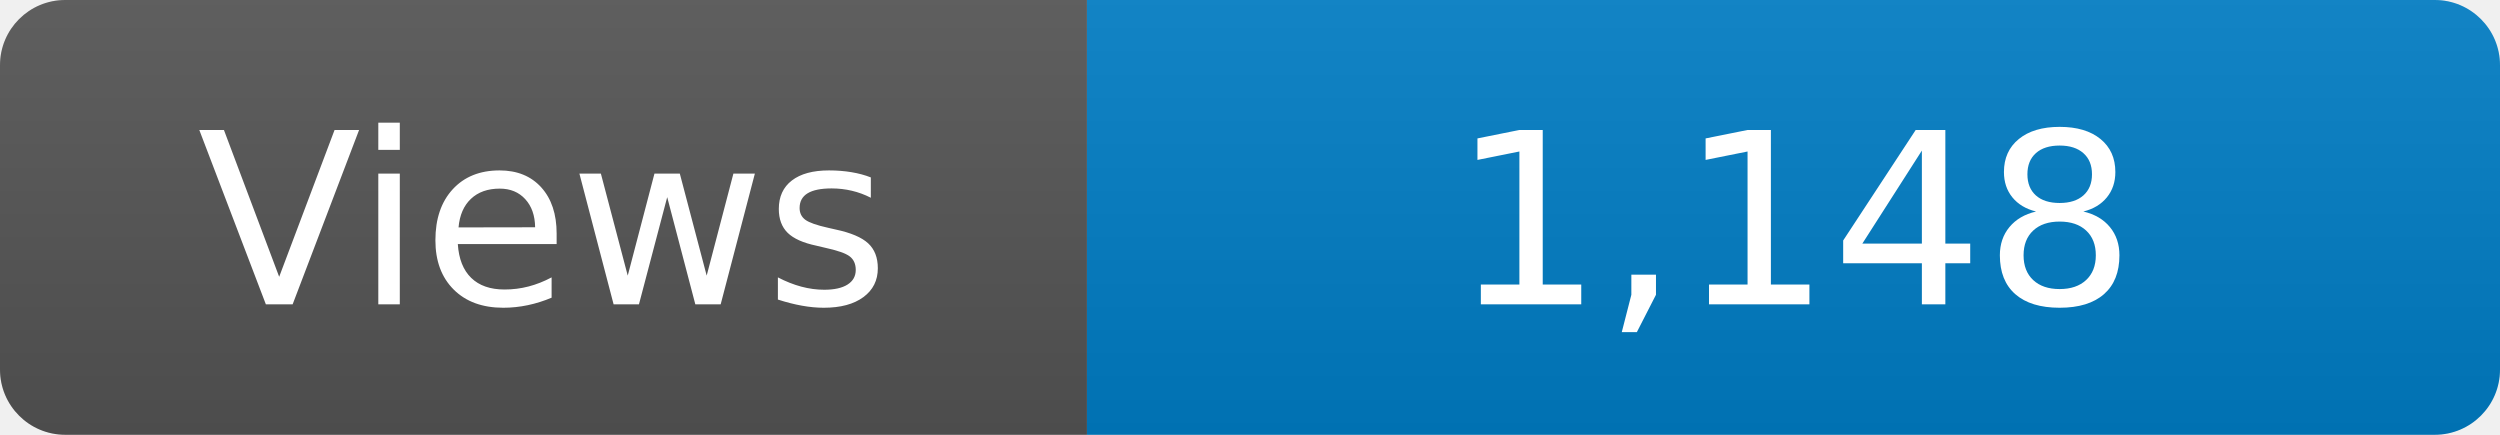
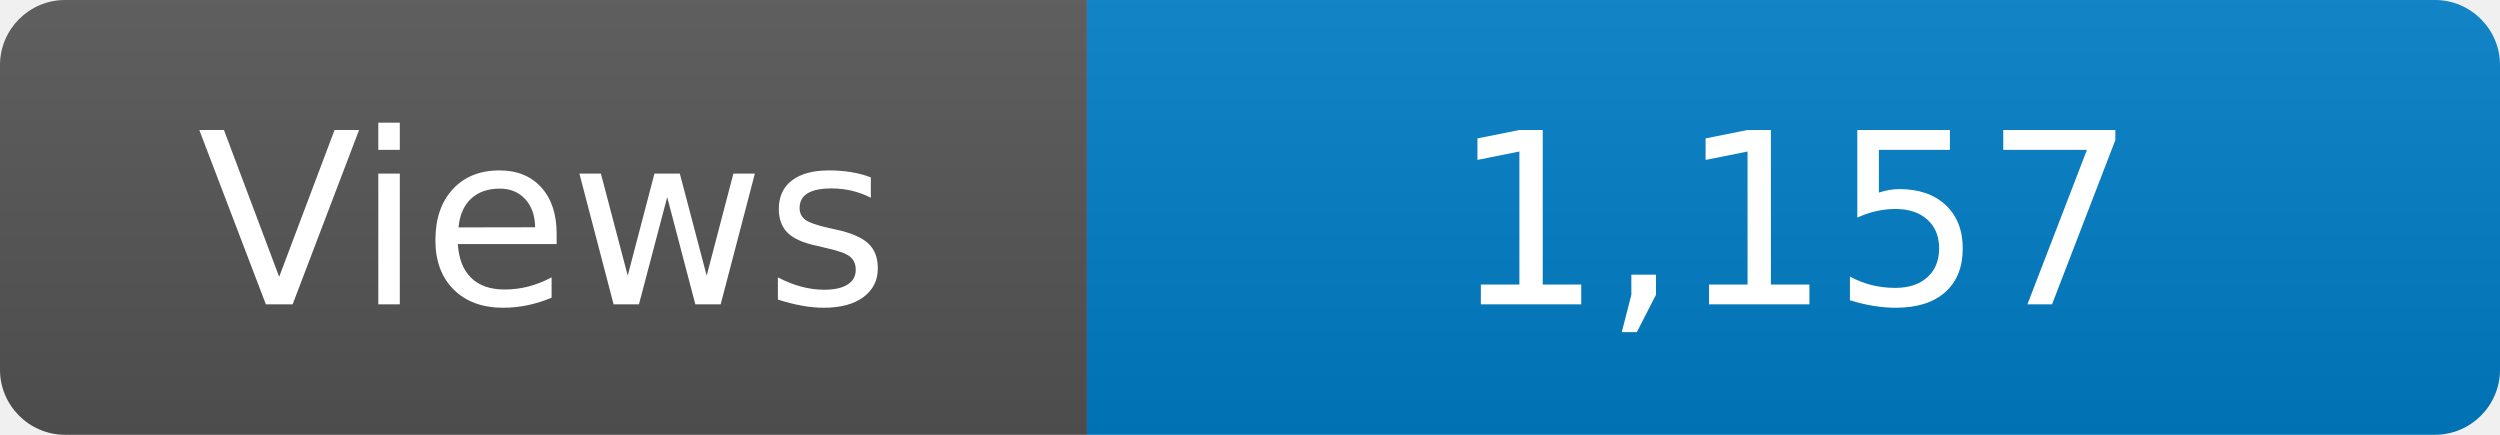
<svg xmlns="http://www.w3.org/2000/svg" width="115" height="20" role="img" aria-label="Maintained?: yes">
  <linearGradient id="s" x2="0" y2="100%">
    <stop offset="0" stop-color="#bbb" stop-opacity=".1" />
    <stop offset="1" stop-opacity=".1" />
  </linearGradient>
  <clipPath id="r">
    <rect width="115" height="20" rx="3" fill="#fff" />
  </clipPath>
  <g clip-path="url(#r)">
    <rect width="50" height="20" fill="#555" />
    <rect x="50" width="160" height="20" fill="#007ec6" />
    <rect width="115" height="20" fill="url(#s)" />
  </g>
  <g fill="#fff" text-anchor="middle" font-family="Verdana,Geneva,DejaVu Sans,sans-serif" font-size="110">
    <text x="250" y="140" transform="scale(.1)" fill="#fff">Views</text>
-     <text x="825" y="140" transform="scale(.1)" fill="#fff">1,148</text>
+     <text x="825" y="140" transform="scale(.1)" fill="#fff">1,157</text>
  </g>
</svg>
